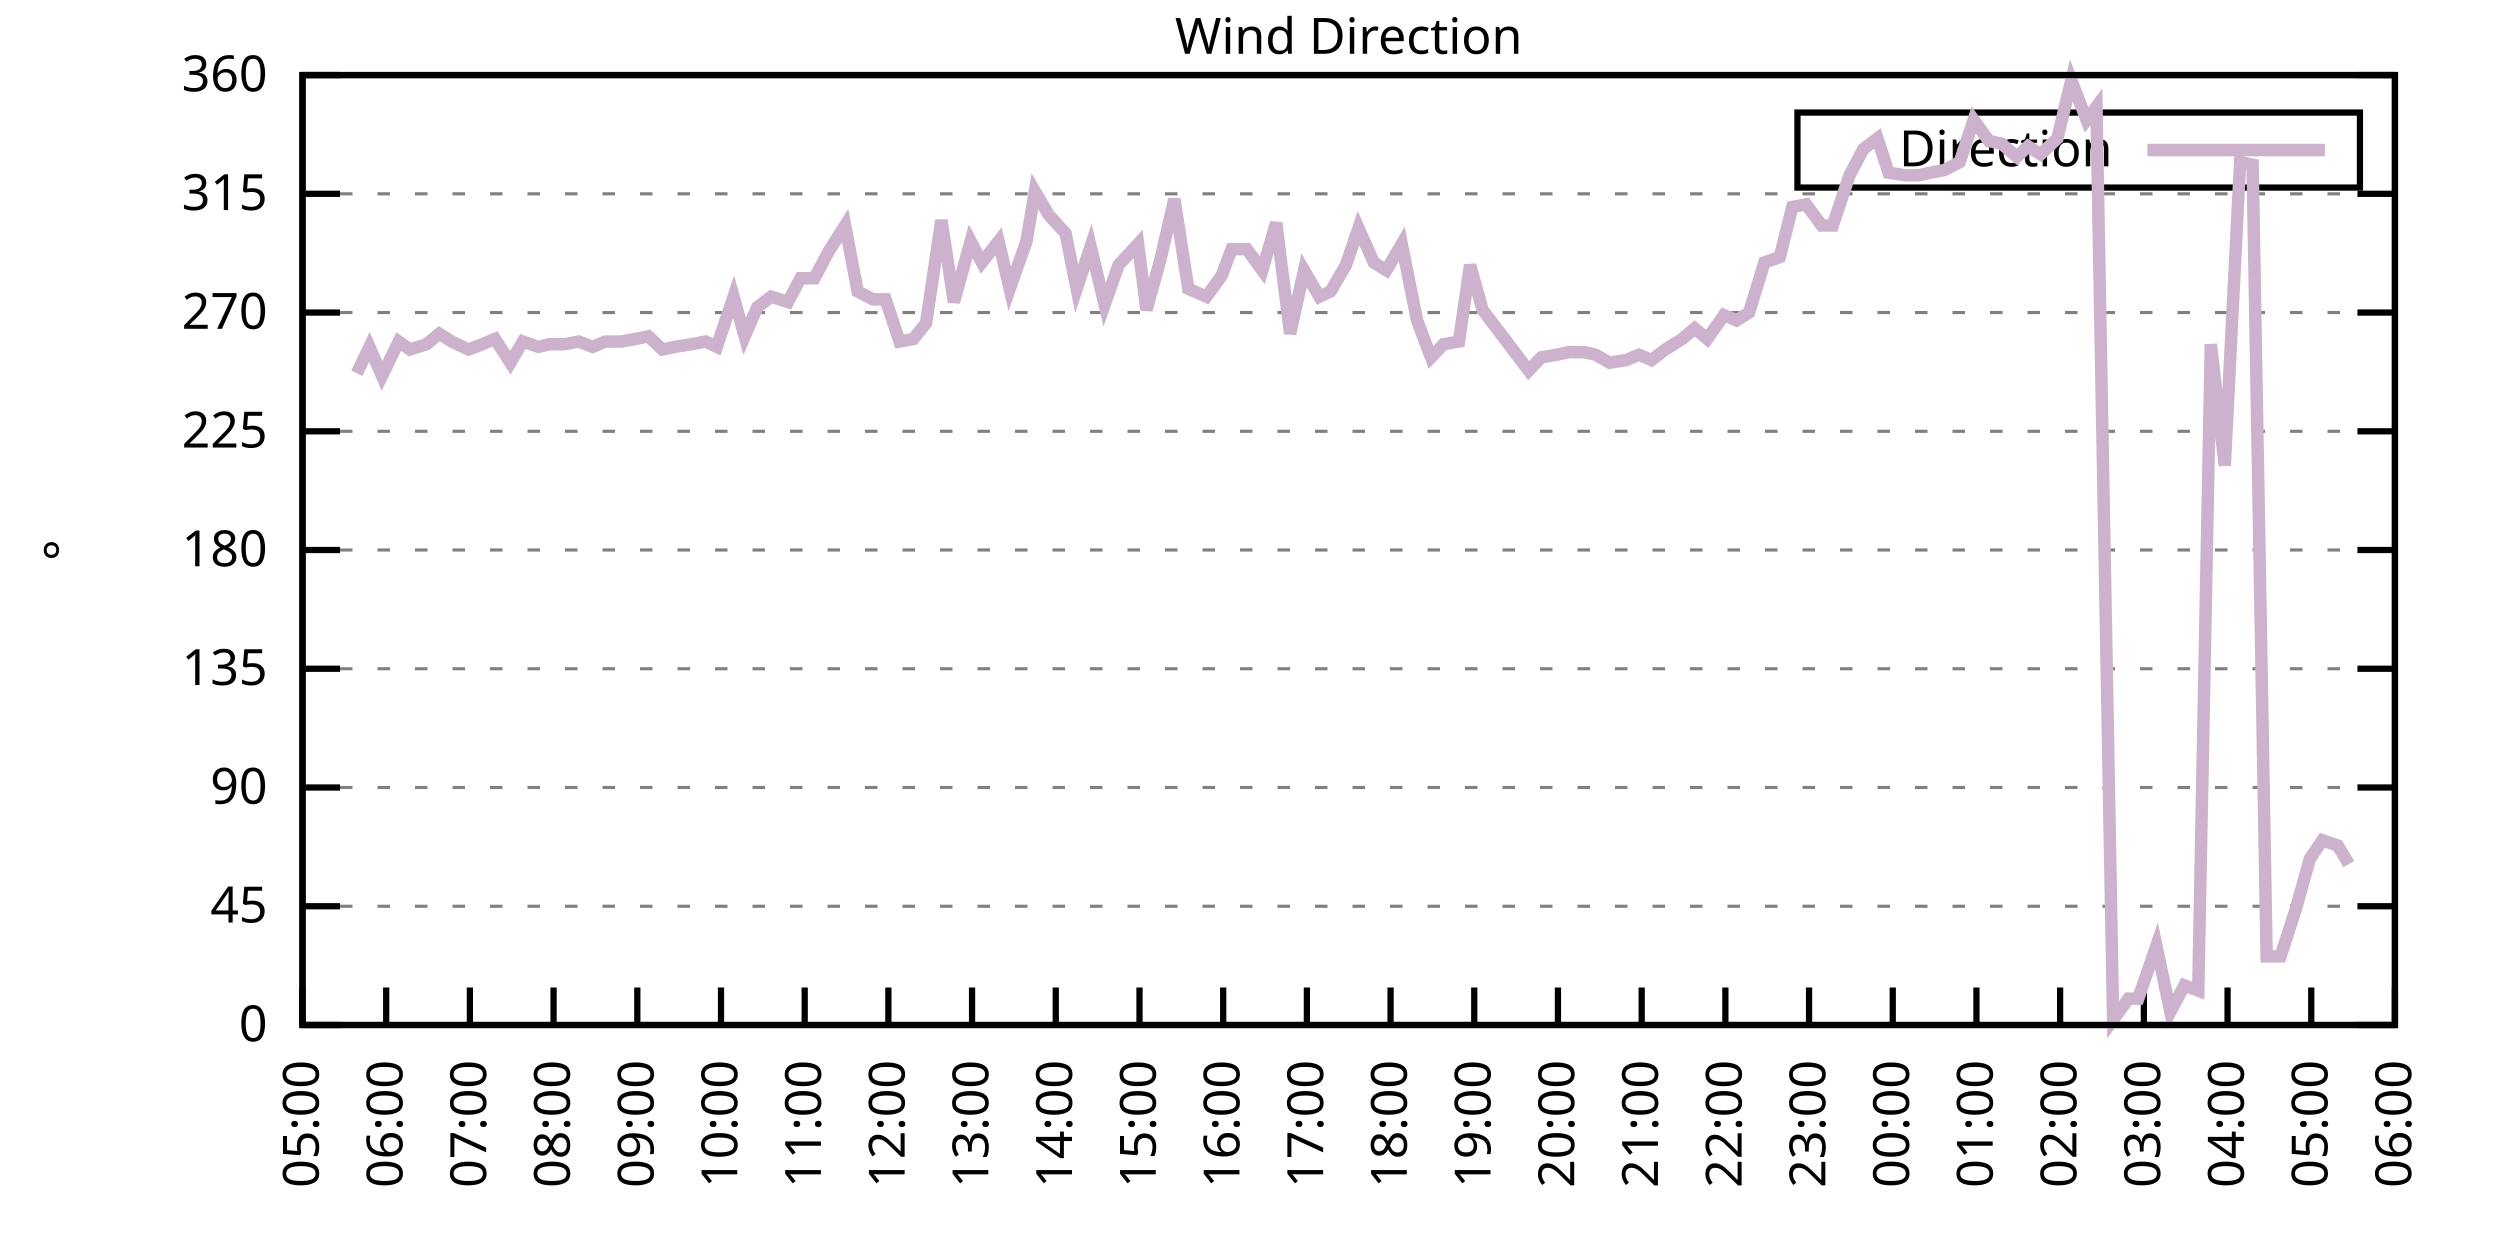
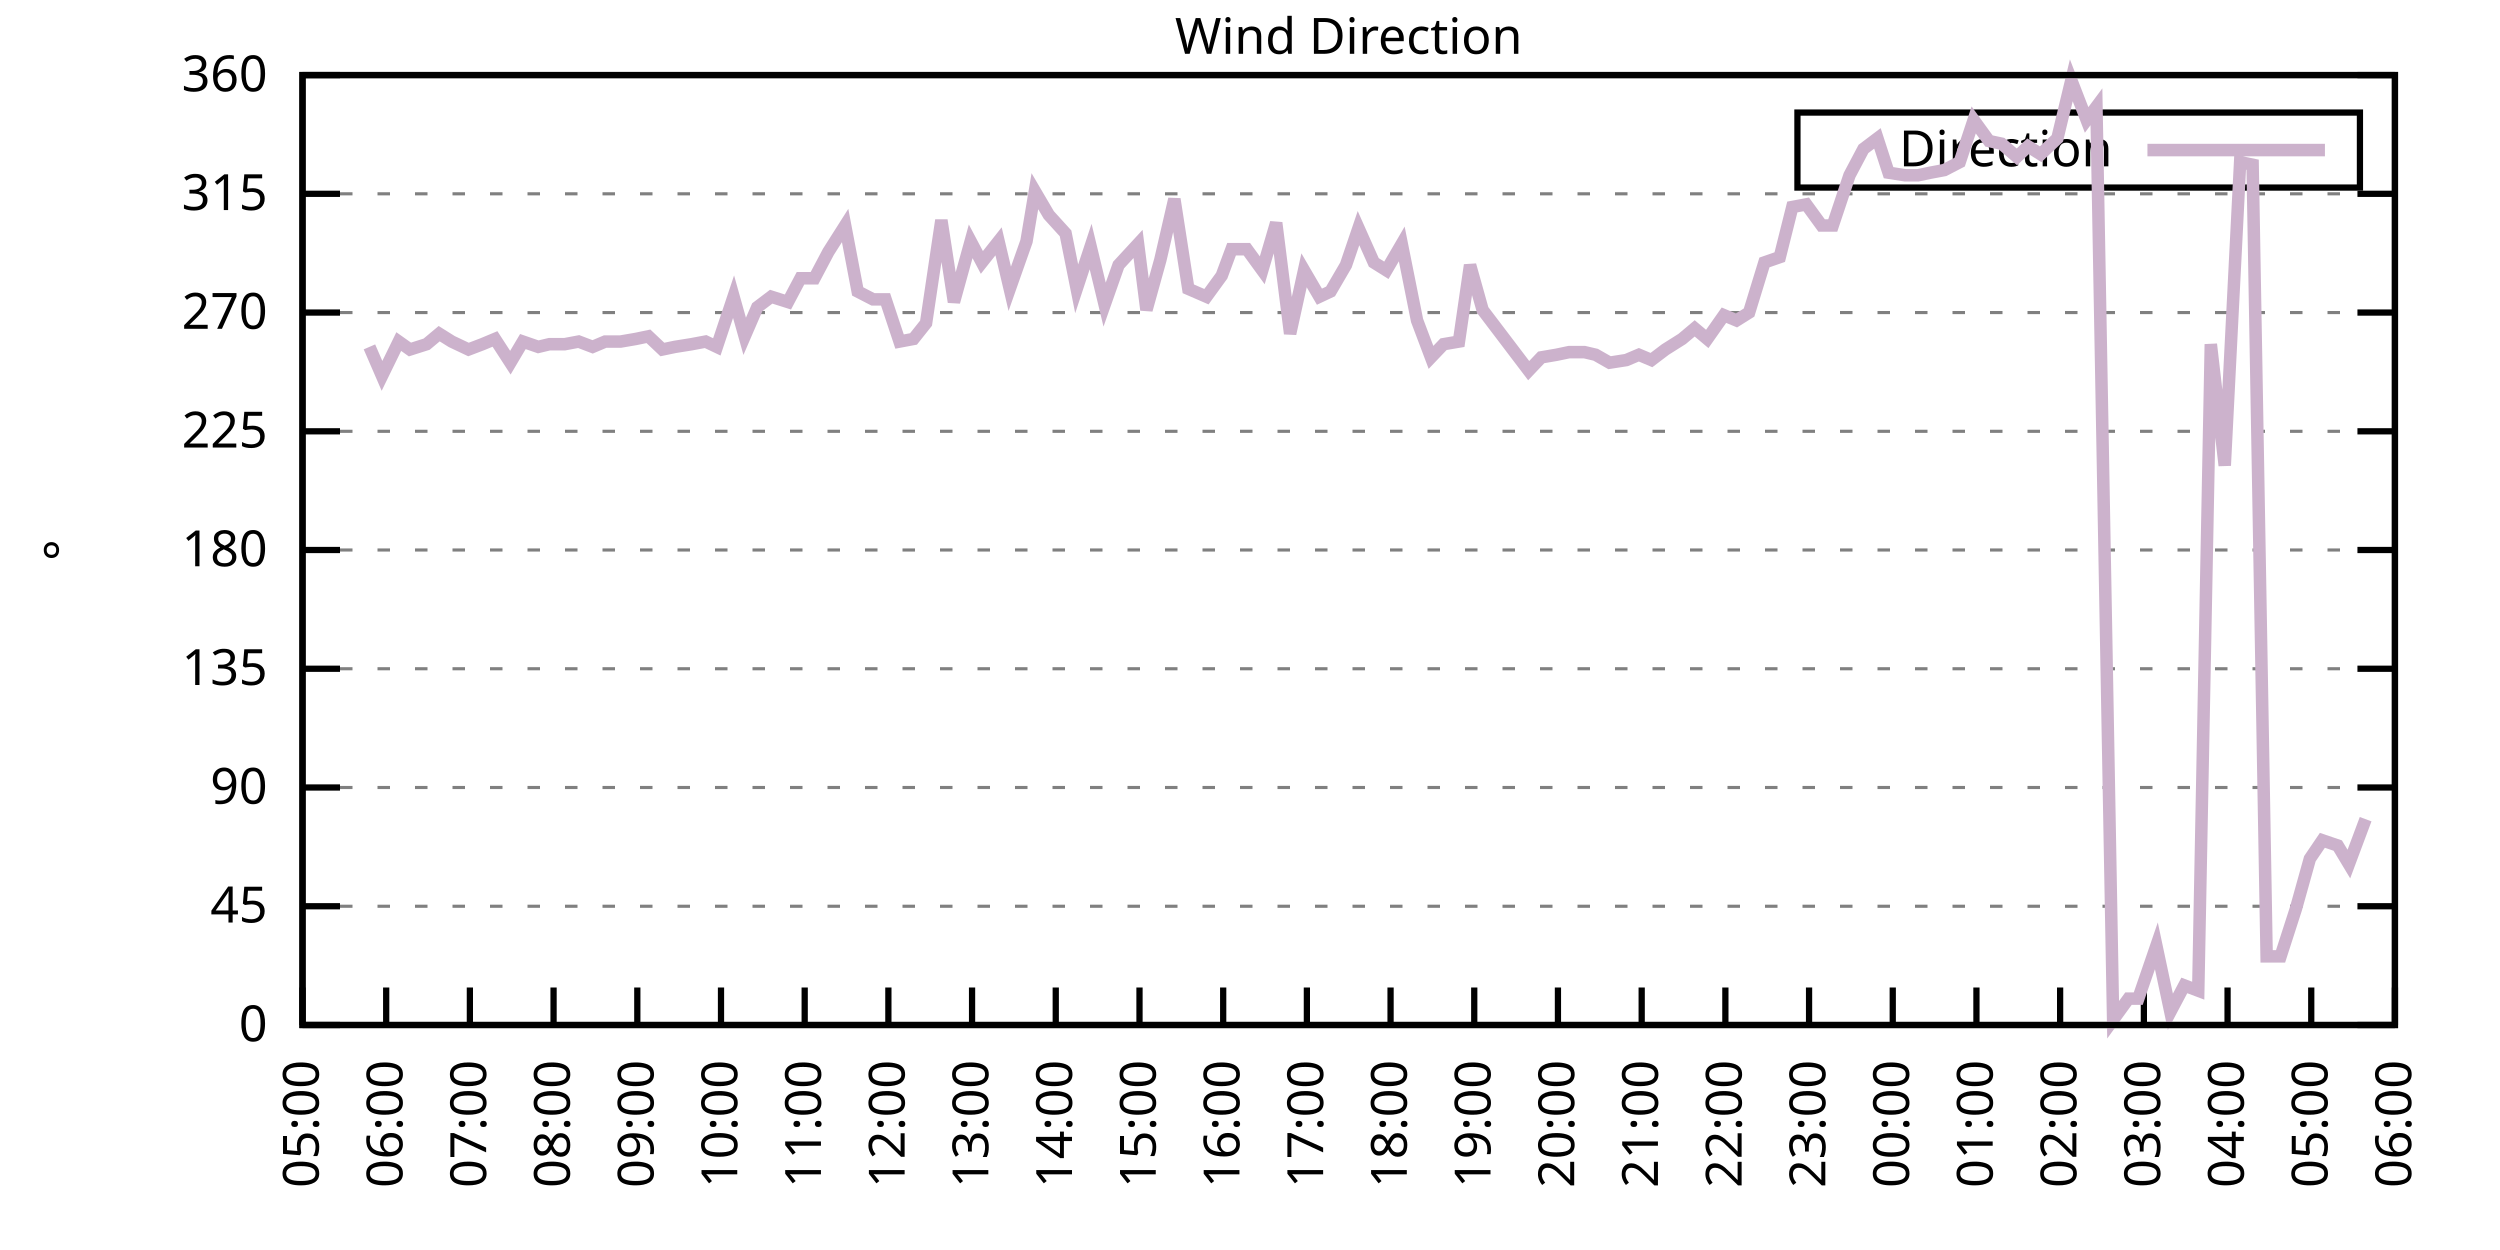
<svg xmlns="http://www.w3.org/2000/svg" xmlns:xlink="http://www.w3.org/1999/xlink" width="400" height="200" viewBox="0 0 400 200">
  <g id="gnuplot_canvas">
    <rect x="0" y="0" width="400" height="200" fill="none" />
    <defs>
      <circle id="gpDot" r="0.5" stroke-width="0.5" stroke="currentColor" />
      <path id="gpPt0" stroke-width="0.333" stroke="currentColor" d="M-1,0 h2 M0,-1 v2" />
      <path id="gpPt1" stroke-width="0.333" stroke="currentColor" d="M-1,-1 L1,1 M1,-1 L-1,1" />
      <path id="gpPt2" stroke-width="0.333" stroke="currentColor" d="M-1,0 L1,0 M0,-1 L0,1 M-1,-1 L1,1 M-1,1 L1,-1" />
      <rect id="gpPt3" stroke-width="0.333" stroke="currentColor" x="-1" y="-1" width="2" height="2" />
      <rect id="gpPt4" stroke-width="0.333" stroke="currentColor" fill="currentColor" x="-1" y="-1" width="2" height="2" />
      <circle id="gpPt5" stroke-width="0.333" stroke="currentColor" cx="0" cy="0" r="1" />
      <use xlink:href="#gpPt5" id="gpPt6" fill="currentColor" stroke="none" />
      <path id="gpPt7" stroke-width="0.333" stroke="currentColor" d="M0,-1.33 L-1.33,0.67 L1.33,0.67 z" />
      <use xlink:href="#gpPt7" id="gpPt8" fill="currentColor" stroke="none" />
      <use xlink:href="#gpPt7" id="gpPt9" stroke="currentColor" transform="rotate(180)" />
      <use xlink:href="#gpPt9" id="gpPt10" fill="currentColor" stroke="none" />
      <use xlink:href="#gpPt3" id="gpPt11" stroke="currentColor" transform="rotate(45)" />
      <use xlink:href="#gpPt11" id="gpPt12" fill="currentColor" stroke="none" />
      <path id="gpPt13" stroke-width="0.333" stroke="currentColor" d="M0,1.330 L1.265,0.411 L0.782,-1.067 L-0.782,-1.076 L-1.265,0.411 z" />
      <use xlink:href="#gpPt13" id="gpPt14" fill="currentColor" stroke="none" />
      <filter id="textbox" filterUnits="objectBoundingBox" x="0" y="0" height="1" width="1">
        <feFlood flood-color="white" flood-opacity="1" result="bgnd" />
        <feComposite in="SourceGraphic" in2="bgnd" operator="atop" />
      </filter>
      <filter id="greybox" filterUnits="objectBoundingBox" x="0" y="0" height="1" width="1">
        <feFlood flood-color="lightgrey" flood-opacity="1" result="grey" />
        <feComposite in="SourceGraphic" in2="grey" operator="atop" />
      </filter>
    </defs>
    <g fill="none" color="white" stroke="currentColor" stroke-width="1.00" stroke-linecap="butt" stroke-linejoin="miter">
</g>
    <g fill="none" color="black" stroke="currentColor" stroke-width="1.00" stroke-linecap="butt" stroke-linejoin="miter">
      <g stroke="none" shape-rendering="crispEdges">
        <polygon fill="rgb(255, 255, 255)" points="48.40,164.00 383.18,164.00 383.18,12.02 48.40,12.02 " />
      </g>
    </g>
    <g fill="none" color="black" stroke="currentColor" stroke-width="1.00" stroke-linecap="butt" stroke-linejoin="miter">
</g>
    <g fill="none" color="black" stroke="black" stroke-width="0.50" stroke-linecap="butt" stroke-linejoin="miter">
</g>
    <g fill="none" color="gray" stroke="currentColor" stroke-width="0.50" stroke-linecap="butt" stroke-linejoin="miter">
      <path stroke="gray" stroke-dasharray="2,4" class="gridline" d="M48.40,164.00 L383.19,164.00  " />
    </g>
    <g fill="none" color="gray" stroke="gray" stroke-width="1.00" stroke-linecap="butt" stroke-linejoin="miter">
</g>
    <g fill="none" color="black" stroke="currentColor" stroke-width="1.00" stroke-linecap="butt" stroke-linejoin="miter">
      <path stroke="black" d="M48.40,164.00 L54.40,164.00 M383.19,164.00 L377.19,164.00  " />
      <g transform="translate(42.80,166.60)" stroke="none" fill="black" font-family="Sans" font-size="8.00" text-anchor="end">
        <text>
          <tspan font-family="Sans"> 0</tspan>
        </text>
      </g>
    </g>
    <g fill="none" color="black" stroke="currentColor" stroke-width="1.00" stroke-linecap="butt" stroke-linejoin="miter">
</g>
    <g fill="none" color="black" stroke="black" stroke-width="0.50" stroke-linecap="butt" stroke-linejoin="miter">
</g>
    <g fill="none" color="gray" stroke="currentColor" stroke-width="0.50" stroke-linecap="butt" stroke-linejoin="miter">
      <path stroke="gray" stroke-dasharray="2,4" class="gridline" d="M48.40,145.00 L383.19,145.00  " />
    </g>
    <g fill="none" color="gray" stroke="gray" stroke-width="1.00" stroke-linecap="butt" stroke-linejoin="miter">
</g>
    <g fill="none" color="black" stroke="currentColor" stroke-width="1.00" stroke-linecap="butt" stroke-linejoin="miter">
      <path stroke="black" d="M48.40,145.00 L54.40,145.00 M383.19,145.00 L377.19,145.00  " />
      <g transform="translate(42.80,147.60)" stroke="none" fill="black" font-family="Sans" font-size="8.00" text-anchor="end">
        <text>
          <tspan font-family="Sans"> 45</tspan>
        </text>
      </g>
    </g>
    <g fill="none" color="black" stroke="currentColor" stroke-width="1.00" stroke-linecap="butt" stroke-linejoin="miter">
</g>
    <g fill="none" color="black" stroke="black" stroke-width="0.50" stroke-linecap="butt" stroke-linejoin="miter">
</g>
    <g fill="none" color="gray" stroke="currentColor" stroke-width="0.50" stroke-linecap="butt" stroke-linejoin="miter">
      <path stroke="gray" stroke-dasharray="2,4" class="gridline" d="M48.40,126.00 L383.19,126.00  " />
    </g>
    <g fill="none" color="gray" stroke="gray" stroke-width="1.00" stroke-linecap="butt" stroke-linejoin="miter">
</g>
    <g fill="none" color="black" stroke="currentColor" stroke-width="1.00" stroke-linecap="butt" stroke-linejoin="miter">
      <path stroke="black" d="M48.40,126.00 L54.40,126.00 M383.19,126.00 L377.19,126.00  " />
      <g transform="translate(42.80,128.60)" stroke="none" fill="black" font-family="Sans" font-size="8.00" text-anchor="end">
        <text>
          <tspan font-family="Sans"> 90</tspan>
        </text>
      </g>
    </g>
    <g fill="none" color="black" stroke="currentColor" stroke-width="1.00" stroke-linecap="butt" stroke-linejoin="miter">
</g>
    <g fill="none" color="black" stroke="black" stroke-width="0.50" stroke-linecap="butt" stroke-linejoin="miter">
</g>
    <g fill="none" color="gray" stroke="currentColor" stroke-width="0.50" stroke-linecap="butt" stroke-linejoin="miter">
      <path stroke="gray" stroke-dasharray="2,4" class="gridline" d="M48.40,107.00 L383.19,107.00  " />
    </g>
    <g fill="none" color="gray" stroke="gray" stroke-width="1.00" stroke-linecap="butt" stroke-linejoin="miter">
</g>
    <g fill="none" color="black" stroke="currentColor" stroke-width="1.00" stroke-linecap="butt" stroke-linejoin="miter">
      <path stroke="black" d="M48.40,107.00 L54.40,107.00 M383.19,107.00 L377.19,107.00  " />
      <g transform="translate(42.80,109.60)" stroke="none" fill="black" font-family="Sans" font-size="8.00" text-anchor="end">
        <text>
          <tspan font-family="Sans"> 135</tspan>
        </text>
      </g>
    </g>
    <g fill="none" color="black" stroke="currentColor" stroke-width="1.00" stroke-linecap="butt" stroke-linejoin="miter">
</g>
    <g fill="none" color="black" stroke="black" stroke-width="0.50" stroke-linecap="butt" stroke-linejoin="miter">
</g>
    <g fill="none" color="gray" stroke="currentColor" stroke-width="0.50" stroke-linecap="butt" stroke-linejoin="miter">
      <path stroke="gray" stroke-dasharray="2,4" class="gridline" d="M48.40,88.00 L383.19,88.00  " />
    </g>
    <g fill="none" color="gray" stroke="gray" stroke-width="1.00" stroke-linecap="butt" stroke-linejoin="miter">
</g>
    <g fill="none" color="black" stroke="currentColor" stroke-width="1.00" stroke-linecap="butt" stroke-linejoin="miter">
      <path stroke="black" d="M48.40,88.00 L54.40,88.00 M383.19,88.00 L377.19,88.00  " />
      <g transform="translate(42.80,90.60)" stroke="none" fill="black" font-family="Sans" font-size="8.00" text-anchor="end">
        <text>
          <tspan font-family="Sans"> 180</tspan>
        </text>
      </g>
    </g>
    <g fill="none" color="black" stroke="currentColor" stroke-width="1.00" stroke-linecap="butt" stroke-linejoin="miter">
</g>
    <g fill="none" color="black" stroke="black" stroke-width="0.50" stroke-linecap="butt" stroke-linejoin="miter">
</g>
    <g fill="none" color="gray" stroke="currentColor" stroke-width="0.50" stroke-linecap="butt" stroke-linejoin="miter">
      <path stroke="gray" stroke-dasharray="2,4" class="gridline" d="M48.40,69.01 L383.19,69.01  " />
    </g>
    <g fill="none" color="gray" stroke="gray" stroke-width="1.00" stroke-linecap="butt" stroke-linejoin="miter">
</g>
    <g fill="none" color="black" stroke="currentColor" stroke-width="1.00" stroke-linecap="butt" stroke-linejoin="miter">
      <path stroke="black" d="M48.40,69.01 L54.40,69.01 M383.19,69.01 L377.19,69.01  " />
      <g transform="translate(42.80,71.61)" stroke="none" fill="black" font-family="Sans" font-size="8.00" text-anchor="end">
        <text>
          <tspan font-family="Sans"> 225</tspan>
        </text>
      </g>
    </g>
    <g fill="none" color="black" stroke="currentColor" stroke-width="1.00" stroke-linecap="butt" stroke-linejoin="miter">
</g>
    <g fill="none" color="black" stroke="black" stroke-width="0.50" stroke-linecap="butt" stroke-linejoin="miter">
</g>
    <g fill="none" color="gray" stroke="currentColor" stroke-width="0.50" stroke-linecap="butt" stroke-linejoin="miter">
      <path stroke="gray" stroke-dasharray="2,4" class="gridline" d="M48.40,50.01 L383.19,50.01  " />
    </g>
    <g fill="none" color="gray" stroke="gray" stroke-width="1.00" stroke-linecap="butt" stroke-linejoin="miter">
</g>
    <g fill="none" color="black" stroke="currentColor" stroke-width="1.00" stroke-linecap="butt" stroke-linejoin="miter">
      <path stroke="black" d="M48.40,50.01 L54.40,50.01 M383.19,50.01 L377.19,50.01  " />
      <g transform="translate(42.80,52.61)" stroke="none" fill="black" font-family="Sans" font-size="8.00" text-anchor="end">
        <text>
          <tspan font-family="Sans"> 270</tspan>
        </text>
      </g>
    </g>
    <g fill="none" color="black" stroke="currentColor" stroke-width="1.00" stroke-linecap="butt" stroke-linejoin="miter">
</g>
    <g fill="none" color="black" stroke="black" stroke-width="0.50" stroke-linecap="butt" stroke-linejoin="miter">
</g>
    <g fill="none" color="gray" stroke="currentColor" stroke-width="0.50" stroke-linecap="butt" stroke-linejoin="miter">
      <path stroke="gray" stroke-dasharray="2,4" class="gridline" d="M48.40,31.01 L383.19,31.01  " />
    </g>
    <g fill="none" color="gray" stroke="gray" stroke-width="1.00" stroke-linecap="butt" stroke-linejoin="miter">
</g>
    <g fill="none" color="black" stroke="currentColor" stroke-width="1.00" stroke-linecap="butt" stroke-linejoin="miter">
      <path stroke="black" d="M48.40,31.01 L54.40,31.01 M383.19,31.01 L377.19,31.01  " />
      <g transform="translate(42.80,33.61)" stroke="none" fill="black" font-family="Sans" font-size="8.00" text-anchor="end">
        <text>
          <tspan font-family="Sans"> 315</tspan>
        </text>
      </g>
    </g>
    <g fill="none" color="black" stroke="currentColor" stroke-width="1.00" stroke-linecap="butt" stroke-linejoin="miter">
</g>
    <g fill="none" color="black" stroke="black" stroke-width="0.50" stroke-linecap="butt" stroke-linejoin="miter">
</g>
    <g fill="none" color="gray" stroke="currentColor" stroke-width="0.50" stroke-linecap="butt" stroke-linejoin="miter">
      <path stroke="gray" stroke-dasharray="2,4" class="gridline" d="M48.40,12.01 L383.19,12.01  " />
    </g>
    <g fill="none" color="gray" stroke="gray" stroke-width="1.00" stroke-linecap="butt" stroke-linejoin="miter">
</g>
    <g fill="none" color="black" stroke="currentColor" stroke-width="1.00" stroke-linecap="butt" stroke-linejoin="miter">
      <path stroke="black" d="M48.40,12.01 L54.40,12.01 M383.19,12.01 L377.19,12.01  " />
      <g transform="translate(42.80,14.61)" stroke="none" fill="black" font-family="Sans" font-size="8.00" text-anchor="end">
        <text>
          <tspan font-family="Sans"> 360</tspan>
        </text>
      </g>
    </g>
    <g fill="none" color="black" stroke="currentColor" stroke-width="1.00" stroke-linecap="butt" stroke-linejoin="miter">
      <path stroke="black" d="M48.40,164.00 L48.40,158.00  " />
      <g transform="translate(51.00,169.60) rotate(270.00)" stroke="none" fill="black" font-family="Sans" font-size="8.00" text-anchor="end">
        <text>
          <tspan font-family="Sans">05:00</tspan>
        </text>
      </g>
    </g>
    <g fill="none" color="black" stroke="currentColor" stroke-width="1.00" stroke-linecap="butt" stroke-linejoin="miter">
      <path stroke="black" d="M61.79,164.00 L61.79,158.00  " />
      <g transform="translate(64.39,169.60) rotate(270.00)" stroke="none" fill="black" font-family="Sans" font-size="8.00" text-anchor="end">
        <text>
          <tspan font-family="Sans">06:00</tspan>
        </text>
      </g>
    </g>
    <g fill="none" color="black" stroke="currentColor" stroke-width="1.00" stroke-linecap="butt" stroke-linejoin="miter">
      <path stroke="black" d="M75.18,164.00 L75.18,158.00  " />
      <g transform="translate(77.78,169.60) rotate(270.00)" stroke="none" fill="black" font-family="Sans" font-size="8.00" text-anchor="end">
        <text>
          <tspan font-family="Sans">07:00</tspan>
        </text>
      </g>
    </g>
    <g fill="none" color="black" stroke="currentColor" stroke-width="1.00" stroke-linecap="butt" stroke-linejoin="miter">
      <path stroke="black" d="M88.57,164.00 L88.57,158.00  " />
      <g transform="translate(91.17,169.60) rotate(270.00)" stroke="none" fill="black" font-family="Sans" font-size="8.00" text-anchor="end">
        <text>
          <tspan font-family="Sans">08:00</tspan>
        </text>
      </g>
    </g>
    <g fill="none" color="black" stroke="currentColor" stroke-width="1.00" stroke-linecap="butt" stroke-linejoin="miter">
      <path stroke="black" d="M101.97,164.00 L101.97,158.00  " />
      <g transform="translate(104.57,169.60) rotate(270.00)" stroke="none" fill="black" font-family="Sans" font-size="8.00" text-anchor="end">
        <text>
          <tspan font-family="Sans">09:00</tspan>
        </text>
      </g>
    </g>
    <g fill="none" color="black" stroke="currentColor" stroke-width="1.00" stroke-linecap="butt" stroke-linejoin="miter">
      <path stroke="black" d="M115.36,164.00 L115.36,158.00  " />
      <g transform="translate(117.96,169.60) rotate(270.00)" stroke="none" fill="black" font-family="Sans" font-size="8.00" text-anchor="end">
        <text>
          <tspan font-family="Sans">10:00</tspan>
        </text>
      </g>
    </g>
    <g fill="none" color="black" stroke="currentColor" stroke-width="1.00" stroke-linecap="butt" stroke-linejoin="miter">
      <path stroke="black" d="M128.75,164.00 L128.75,158.00  " />
      <g transform="translate(131.35,169.60) rotate(270.00)" stroke="none" fill="black" font-family="Sans" font-size="8.00" text-anchor="end">
        <text>
          <tspan font-family="Sans">11:00</tspan>
        </text>
      </g>
    </g>
    <g fill="none" color="black" stroke="currentColor" stroke-width="1.00" stroke-linecap="butt" stroke-linejoin="miter">
      <path stroke="black" d="M142.14,164.00 L142.14,158.00  " />
      <g transform="translate(144.74,169.60) rotate(270.00)" stroke="none" fill="black" font-family="Sans" font-size="8.00" text-anchor="end">
        <text>
          <tspan font-family="Sans">12:00</tspan>
        </text>
      </g>
    </g>
    <g fill="none" color="black" stroke="currentColor" stroke-width="1.00" stroke-linecap="butt" stroke-linejoin="miter">
      <path stroke="black" d="M155.53,164.00 L155.53,158.00  " />
      <g transform="translate(158.13,169.60) rotate(270.00)" stroke="none" fill="black" font-family="Sans" font-size="8.00" text-anchor="end">
        <text>
          <tspan font-family="Sans">13:00</tspan>
        </text>
      </g>
    </g>
    <g fill="none" color="black" stroke="currentColor" stroke-width="1.00" stroke-linecap="butt" stroke-linejoin="miter">
      <path stroke="black" d="M168.92,164.00 L168.92,158.00  " />
      <g transform="translate(171.52,169.60) rotate(270.00)" stroke="none" fill="black" font-family="Sans" font-size="8.00" text-anchor="end">
        <text>
          <tspan font-family="Sans">14:00</tspan>
        </text>
      </g>
    </g>
    <g fill="none" color="black" stroke="currentColor" stroke-width="1.00" stroke-linecap="butt" stroke-linejoin="miter">
      <path stroke="black" d="M182.32,164.00 L182.32,158.00  " />
      <g transform="translate(184.92,169.60) rotate(270.00)" stroke="none" fill="black" font-family="Sans" font-size="8.00" text-anchor="end">
        <text>
          <tspan font-family="Sans">15:00</tspan>
        </text>
      </g>
    </g>
    <g fill="none" color="black" stroke="currentColor" stroke-width="1.00" stroke-linecap="butt" stroke-linejoin="miter">
      <path stroke="black" d="M195.71,164.00 L195.71,158.00  " />
      <g transform="translate(198.31,169.60) rotate(270.00)" stroke="none" fill="black" font-family="Sans" font-size="8.00" text-anchor="end">
        <text>
          <tspan font-family="Sans">16:00</tspan>
        </text>
      </g>
    </g>
    <g fill="none" color="black" stroke="currentColor" stroke-width="1.00" stroke-linecap="butt" stroke-linejoin="miter">
      <path stroke="black" d="M209.10,164.00 L209.10,158.00  " />
      <g transform="translate(211.70,169.60) rotate(270.00)" stroke="none" fill="black" font-family="Sans" font-size="8.00" text-anchor="end">
        <text>
          <tspan font-family="Sans">17:00</tspan>
        </text>
      </g>
    </g>
    <g fill="none" color="black" stroke="currentColor" stroke-width="1.00" stroke-linecap="butt" stroke-linejoin="miter">
      <path stroke="black" d="M222.49,164.00 L222.49,158.00  " />
      <g transform="translate(225.09,169.60) rotate(270.00)" stroke="none" fill="black" font-family="Sans" font-size="8.00" text-anchor="end">
        <text>
          <tspan font-family="Sans">18:00</tspan>
        </text>
      </g>
    </g>
    <g fill="none" color="black" stroke="currentColor" stroke-width="1.00" stroke-linecap="butt" stroke-linejoin="miter">
      <path stroke="black" d="M235.88,164.00 L235.88,158.00  " />
      <g transform="translate(238.48,169.60) rotate(270.00)" stroke="none" fill="black" font-family="Sans" font-size="8.00" text-anchor="end">
        <text>
          <tspan font-family="Sans">19:00</tspan>
        </text>
      </g>
    </g>
    <g fill="none" color="black" stroke="currentColor" stroke-width="1.00" stroke-linecap="butt" stroke-linejoin="miter">
      <path stroke="black" d="M249.27,164.00 L249.27,158.00  " />
      <g transform="translate(251.87,169.60) rotate(270.00)" stroke="none" fill="black" font-family="Sans" font-size="8.00" text-anchor="end">
        <text>
          <tspan font-family="Sans">20:00</tspan>
        </text>
      </g>
    </g>
    <g fill="none" color="black" stroke="currentColor" stroke-width="1.00" stroke-linecap="butt" stroke-linejoin="miter">
      <path stroke="black" d="M262.67,164.00 L262.67,158.00  " />
      <g transform="translate(265.27,169.60) rotate(270.00)" stroke="none" fill="black" font-family="Sans" font-size="8.00" text-anchor="end">
        <text>
          <tspan font-family="Sans">21:00</tspan>
        </text>
      </g>
    </g>
    <g fill="none" color="black" stroke="currentColor" stroke-width="1.00" stroke-linecap="butt" stroke-linejoin="miter">
      <path stroke="black" d="M276.06,164.00 L276.06,158.00  " />
      <g transform="translate(278.66,169.60) rotate(270.00)" stroke="none" fill="black" font-family="Sans" font-size="8.00" text-anchor="end">
        <text>
          <tspan font-family="Sans">22:00</tspan>
        </text>
      </g>
    </g>
    <g fill="none" color="black" stroke="currentColor" stroke-width="1.00" stroke-linecap="butt" stroke-linejoin="miter">
      <path stroke="black" d="M289.45,164.00 L289.45,158.00  " />
      <g transform="translate(292.05,169.60) rotate(270.00)" stroke="none" fill="black" font-family="Sans" font-size="8.00" text-anchor="end">
        <text>
          <tspan font-family="Sans">23:00</tspan>
        </text>
      </g>
    </g>
    <g fill="none" color="black" stroke="currentColor" stroke-width="1.00" stroke-linecap="butt" stroke-linejoin="miter">
      <path stroke="black" d="M302.84,164.00 L302.84,158.00  " />
      <g transform="translate(305.44,169.60) rotate(270.00)" stroke="none" fill="black" font-family="Sans" font-size="8.00" text-anchor="end">
        <text>
          <tspan font-family="Sans">00:00</tspan>
        </text>
      </g>
    </g>
    <g fill="none" color="black" stroke="currentColor" stroke-width="1.00" stroke-linecap="butt" stroke-linejoin="miter">
      <path stroke="black" d="M316.23,164.00 L316.23,158.00  " />
      <g transform="translate(318.83,169.60) rotate(270.00)" stroke="none" fill="black" font-family="Sans" font-size="8.00" text-anchor="end">
        <text>
          <tspan font-family="Sans">01:00</tspan>
        </text>
      </g>
    </g>
    <g fill="none" color="black" stroke="currentColor" stroke-width="1.00" stroke-linecap="butt" stroke-linejoin="miter">
      <path stroke="black" d="M329.62,164.00 L329.62,158.00  " />
      <g transform="translate(332.22,169.60) rotate(270.00)" stroke="none" fill="black" font-family="Sans" font-size="8.00" text-anchor="end">
        <text>
          <tspan font-family="Sans">02:00</tspan>
        </text>
      </g>
    </g>
    <g fill="none" color="black" stroke="currentColor" stroke-width="1.00" stroke-linecap="butt" stroke-linejoin="miter">
      <path stroke="black" d="M343.02,164.00 L343.02,158.00  " />
      <g transform="translate(345.62,169.60) rotate(270.00)" stroke="none" fill="black" font-family="Sans" font-size="8.00" text-anchor="end">
        <text>
          <tspan font-family="Sans">03:00</tspan>
        </text>
      </g>
    </g>
    <g fill="none" color="black" stroke="currentColor" stroke-width="1.00" stroke-linecap="butt" stroke-linejoin="miter">
      <path stroke="black" d="M356.41,164.00 L356.41,158.00  " />
      <g transform="translate(359.01,169.60) rotate(270.00)" stroke="none" fill="black" font-family="Sans" font-size="8.00" text-anchor="end">
        <text>
          <tspan font-family="Sans">04:00</tspan>
        </text>
      </g>
    </g>
    <g fill="none" color="black" stroke="currentColor" stroke-width="1.00" stroke-linecap="butt" stroke-linejoin="miter">
      <path stroke="black" d="M369.80,164.00 L369.80,158.00  " />
      <g transform="translate(372.40,169.60) rotate(270.00)" stroke="none" fill="black" font-family="Sans" font-size="8.00" text-anchor="end">
        <text>
          <tspan font-family="Sans">05:00</tspan>
        </text>
      </g>
    </g>
    <g fill="none" color="black" stroke="currentColor" stroke-width="1.00" stroke-linecap="butt" stroke-linejoin="miter">
      <path stroke="black" d="M383.19,164.00 L383.19,158.00  " />
      <g transform="translate(385.79,169.60) rotate(270.00)" stroke="none" fill="black" font-family="Sans" font-size="8.00" text-anchor="end">
        <text>
          <tspan font-family="Sans">06:00</tspan>
        </text>
      </g>
    </g>
    <g fill="none" color="black" stroke="currentColor" stroke-width="1.00" stroke-linecap="butt" stroke-linejoin="miter">
</g>
    <g fill="none" color="black" stroke="currentColor" stroke-width="1.00" stroke-linecap="butt" stroke-linejoin="miter">
      <path stroke="black" d="M48.40,12.01 L48.40,164.00 L383.19,164.00 L383.19,12.01 L48.40,12.01 Z  " />
    </g>
    <g fill="none" color="black" stroke="currentColor" stroke-width="1.00" stroke-linecap="butt" stroke-linejoin="miter">
</g>
    <g fill="none" color="black" stroke="currentColor" stroke-width="1.00" stroke-linecap="butt" stroke-linejoin="miter">
      <path stroke="black" d="M287.59,30.01 L287.59,18.01 L377.59,18.01 L377.59,30.01 L287.59,30.01 Z  " />
    </g>
    <g id="Wind_direction_plot_1">
      <g fill="none" color="white" stroke="black" stroke-width="2.00" stroke-linecap="butt" stroke-linejoin="miter">
</g>
      <g fill="none" color="black" stroke="currentColor" stroke-width="2.00" stroke-linecap="butt" stroke-linejoin="miter">
        <g transform="translate(337.99,26.61)" stroke="none" fill="black" font-family="Sans" font-size="8.00" text-anchor="end">
          <text>
            <tspan font-family="Sans">Direction</tspan>
          </text>
        </g>
      </g>
      <g fill="none" color="black" stroke="currentColor" stroke-width="2.00" stroke-linecap="butt" stroke-linejoin="miter">
-         <path stroke="rgb(204, 178, 204)" d="M343.59,24.01 L371.99,24.01 M57.10,59.72 L59.11,55.50 L61.12,60.14 L63.80,54.65 L65.59,55.92 L68.26,55.07   L70.27,53.39 L72.28,54.65 L74.96,55.92 L77.19,55.07 L79.20,54.23 L81.66,58.03 L83.66,54.65 L86.12,55.50   L87.91,55.07 L90.36,55.07 L92.59,54.65 L94.82,55.50 L96.83,54.65 L99.29,54.65 L101.74,54.23 L103.75,53.81   L105.98,55.92 L107.99,55.50 L110.67,55.07 L112.90,54.65 L114.69,55.50 L117.37,47.47 L119.15,53.81 L121.16,49.16   L123.39,47.47 L126.07,48.32 L128.08,44.52 L130.31,44.52 L132.54,40.30 L135.22,36.08 L137.23,46.63 L139.69,47.90   L141.69,47.90 L143.93,54.65 L146.16,54.23 L148.17,51.70 L150.62,35.23 L152.63,48.32 L155.31,38.61 L157.10,41.99   L159.77,38.61 L161.56,46.21 L164.24,38.61 L165.58,30.59 L167.81,34.39 L170.49,37.34 L172.27,46.21 L174.50,39.45   L176.74,48.74 L178.97,42.41 L182.09,39.03 L183.43,49.59 L185.66,41.56 L187.90,31.85 L190.13,46.21 L193.03,47.47   L195.48,44.10 L197.05,39.87 L199.50,39.87 L201.96,43.25 L204.19,35.65 L206.42,53.39 L208.65,43.25 L211.11,47.47   L212.89,46.63 L215.35,42.41 L217.36,36.50 L219.81,41.99 L221.82,43.25 L224.28,39.03 L226.73,51.27 L228.96,57.18   L230.97,55.07 L233.43,54.65 L235.21,42.41 L237.22,49.59 L244.59,59.30 L246.60,57.18 L249.05,56.76 L251.06,56.34   L253.51,56.34 L255.30,56.76 L257.53,58.03 L260.21,57.61 L262.22,56.76 L264.23,57.61 L266.46,55.92 L269.14,54.23   L271.15,52.54 L273.16,54.23 L275.83,50.43 L277.84,51.27 L279.85,50.01 L282.31,41.99 L284.76,41.14 L286.77,33.12   L289.00,32.70 L291.46,36.08 L293.24,36.08 L295.92,28.05 L298.15,23.83 L300.39,22.14 L302.17,27.63 L304.85,28.05   L306.86,28.05 L308.87,27.63 L311.10,27.21 L313.55,25.94 L315.79,19.19 L318.24,22.56 L320.25,22.99 L322.70,25.10   L324.49,23.41 L326.50,24.68 L329.18,22.14 L331.41,12.85 L333.86,19.19 L335.43,17.08 L338.10,163.16 L340.56,159.78   L342.12,159.78 L345.02,151.33 L347.26,161.89 L349.49,157.67 L351.72,158.51 L353.73,55.07 L355.96,74.49 L358.42,25.94   L360.42,26.36 L362.66,153.02 L364.89,153.02 L367.34,145.42 L369.58,137.40 L371.58,134.45 L374.04,135.29 L375.82,138.25    " />
+         <path stroke="rgb(204, 178, 204)" d="M343.59,24.01 L371.99,24.01 M59.11,55.50 L61.12,60.14 L63.80,54.65 L65.59,55.92 L68.26,55.07 L70.27,53.39   L72.28,54.65 L74.96,55.92 L77.19,55.07 L79.20,54.23 L81.66,58.03 L83.66,54.65 L86.12,55.50 L87.91,55.07   L90.36,55.07 L92.59,54.65 L94.82,55.50 L96.83,54.65 L99.29,54.65 L101.74,54.23 L103.75,53.81 L105.98,55.92   L107.99,55.50 L110.67,55.07 L112.90,54.65 L114.69,55.50 L117.37,47.47 L119.15,53.81 L121.16,49.16 L123.39,47.47   L126.07,48.32 L128.08,44.52 L130.31,44.52 L132.54,40.30 L135.22,36.08 L137.23,46.63 L139.69,47.90 L141.69,47.90   L143.93,54.65 L146.16,54.23 L148.17,51.70 L150.62,35.23 L152.63,48.32 L155.31,38.61 L157.10,41.99 L159.77,38.61   L161.56,46.21 L164.24,38.61 L165.58,30.59 L167.81,34.39 L170.49,37.34 L172.27,46.21 L174.50,39.45 L176.74,48.74   L178.97,42.41 L182.09,39.03 L183.43,49.59 L185.66,41.56 L187.90,31.85 L190.13,46.21 L193.03,47.47 L195.48,44.10   L197.05,39.87 L199.50,39.87 L201.96,43.25 L204.19,35.65 L206.42,53.39 L208.65,43.25 L211.11,47.47 L212.89,46.63   L215.35,42.41 L217.36,36.50 L219.81,41.99 L221.82,43.25 L224.28,39.03 L226.73,51.27 L228.96,57.18 L230.97,55.07   L233.43,54.65 L235.21,42.41 L237.22,49.59 L244.59,59.30 L246.60,57.18 L249.05,56.76 L251.06,56.34 L253.51,56.34   L255.30,56.76 L257.53,58.03 L260.21,57.61 L262.22,56.76 L264.23,57.61 L266.46,55.92 L269.14,54.23 L271.15,52.54   L273.16,54.23 L275.83,50.43 L277.84,51.27 L279.85,50.01 L282.31,41.99 L284.76,41.14 L286.77,33.12 L289.00,32.70   L291.46,36.08 L293.24,36.08 L295.92,28.05 L298.15,23.83 L300.39,22.14 L302.17,27.63 L304.85,28.05 L306.86,28.05   L308.87,27.63 L311.10,27.21 L313.55,25.94 L315.79,19.19 L318.24,22.56 L320.25,22.99 L322.70,25.10 L324.49,23.41   L326.50,24.68 L329.18,22.14 L331.41,12.85 L333.86,19.19 L335.43,17.08 L338.10,163.16 L340.56,159.78 L342.12,159.78   L345.02,151.33 L347.26,161.89 L349.49,157.67 L351.72,158.51 L353.73,55.07 L355.96,74.49 L358.42,25.94 L360.42,26.36   L362.66,153.02 L364.89,153.02 L367.34,145.42 L369.58,137.40 L371.58,134.45 L374.04,135.29 L375.82,138.25 L378.50,131.07    " />
      </g>
    </g>
    <g fill="none" color="black" stroke="currentColor" stroke-width="2.00" stroke-linecap="butt" stroke-linejoin="miter">
</g>
    <g fill="none" color="black" stroke="black" stroke-width="1.00" stroke-linecap="butt" stroke-linejoin="miter">
</g>
    <g fill="none" color="black" stroke="currentColor" stroke-width="1.00" stroke-linecap="butt" stroke-linejoin="miter">
      <path stroke="black" d="M48.40,12.01 L48.40,164.00 L383.19,164.00 L383.19,12.01 L48.40,12.01 Z  " />
      <g transform="translate(12.80,88.01) rotate(270.00)" stroke="none" fill="black" font-family="Sans" font-size="8.00" text-anchor="middle">
        <text>
          <tspan font-family="Sans">°</tspan>
        </text>
      </g>
    </g>
    <g fill="none" color="black" stroke="currentColor" stroke-width="1.00" stroke-linecap="butt" stroke-linejoin="miter">
</g>
    <g fill="none" color="black" stroke="currentColor" stroke-width="1.00" stroke-linecap="butt" stroke-linejoin="miter">
      <g transform="translate(215.79,8.61)" stroke="none" fill="black" font-family="Sans" font-size="8.00" text-anchor="middle">
        <text>
          <tspan font-family="Sans">Wind Direction</tspan>
        </text>
      </g>
    </g>
    <g fill="none" color="black" stroke="currentColor" stroke-width="1.00" stroke-linecap="butt" stroke-linejoin="miter">
</g>
  </g>
</svg>
